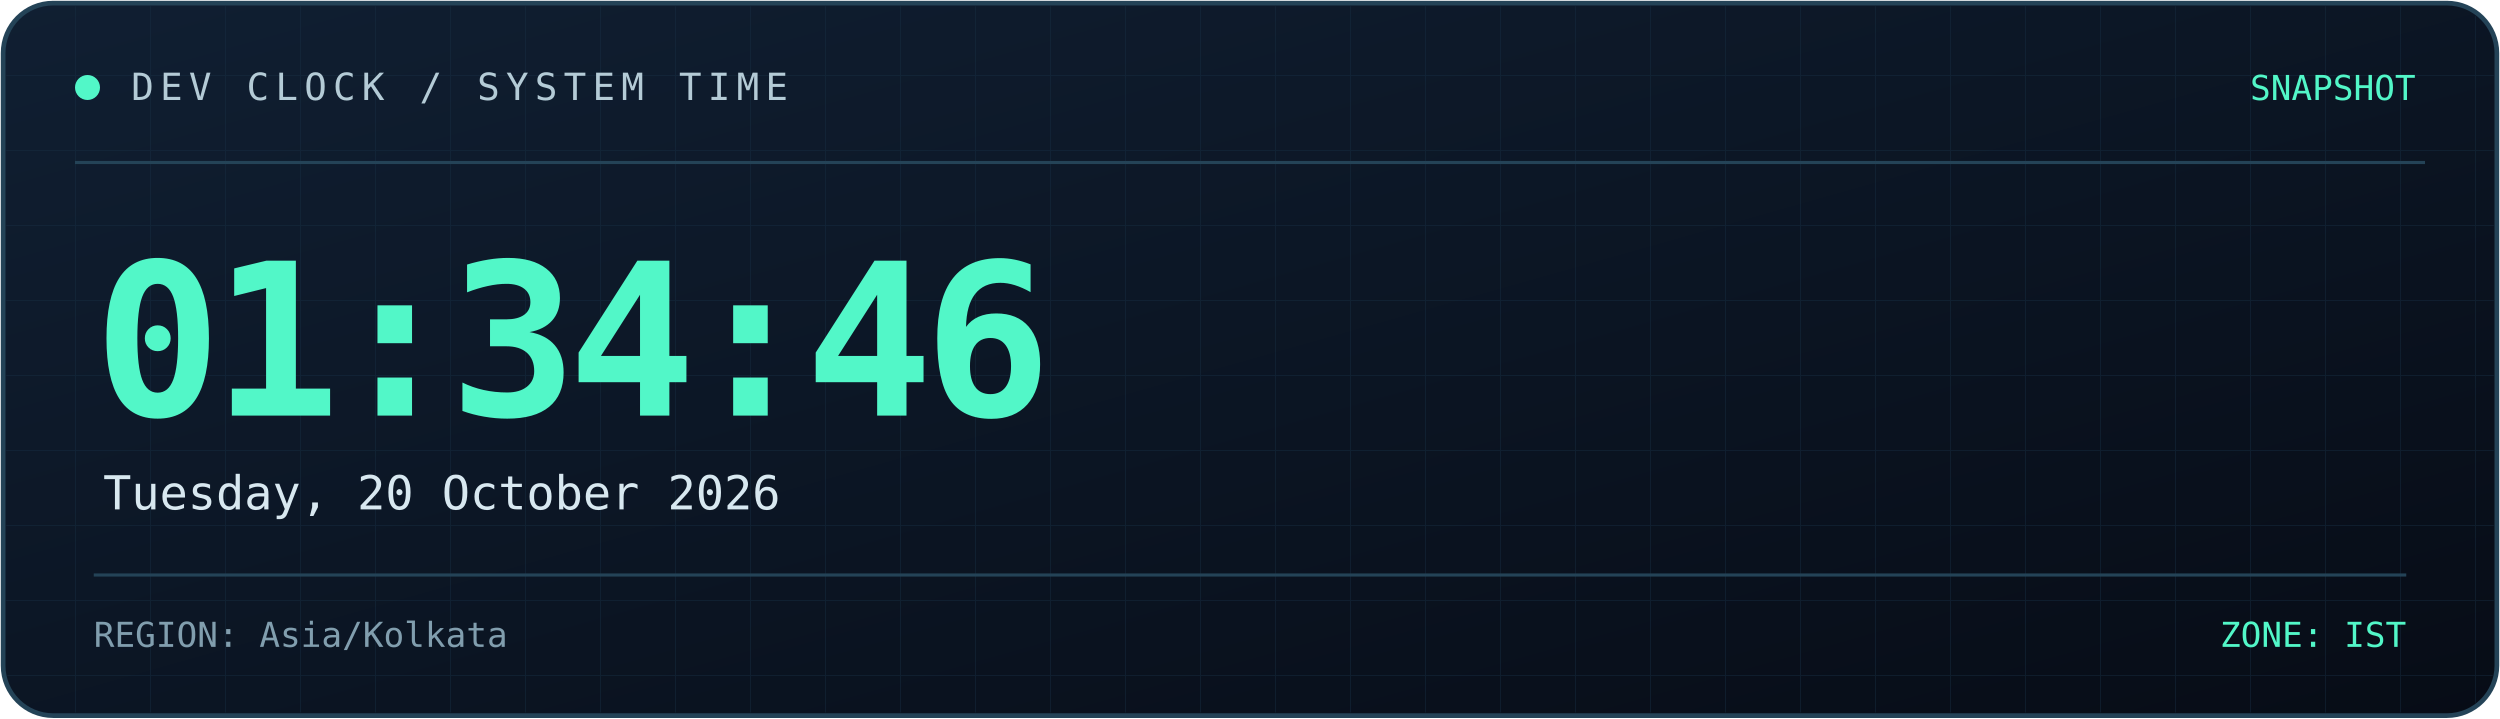
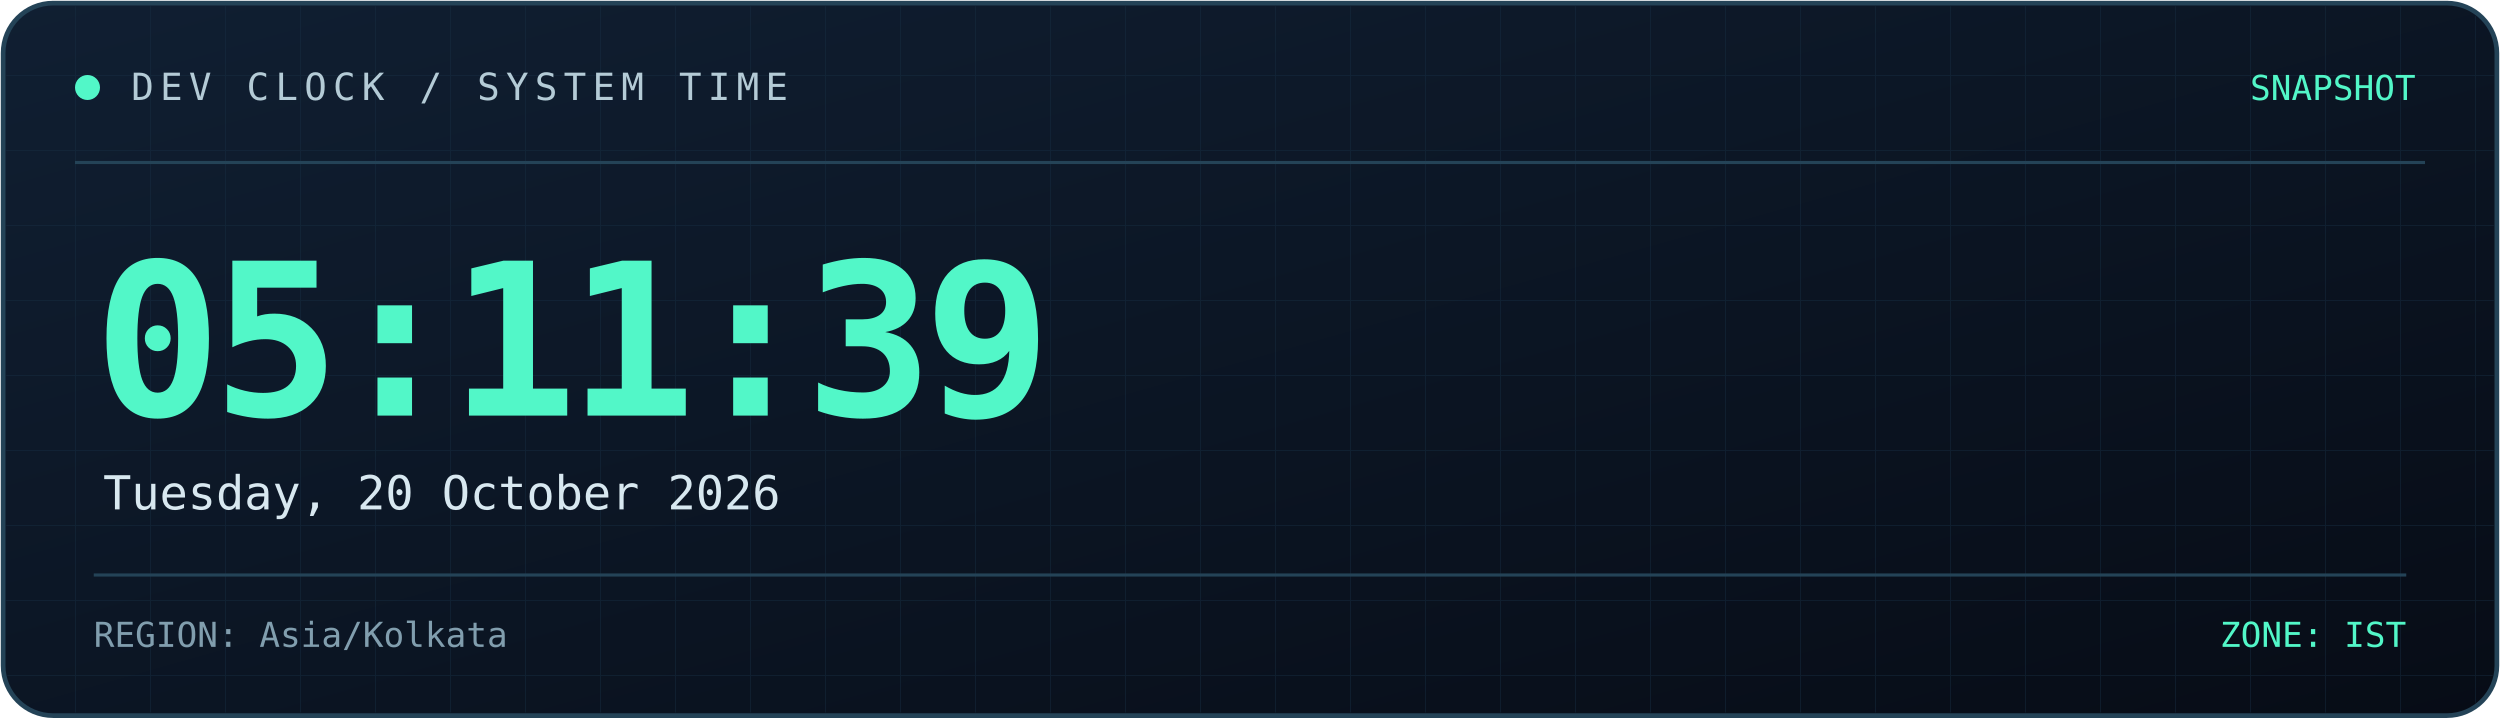
<svg xmlns="http://www.w3.org/2000/svg" width="800" height="230" viewBox="0 0 800 230" role="img" aria-labelledby="title desc">
  <defs>
    <linearGradient id="bg" x1="0" y1="0" x2="1" y2="1">
      <stop offset="0%" stop-color="#101f32" />
      <stop offset="100%" stop-color="#070c16" />
    </linearGradient>
    <linearGradient id="line" x1="0" y1="0" x2="1" y2="0">
      <stop offset="0%" stop-color="#52f7c8" />
      <stop offset="100%" stop-color="#398bff" />
    </linearGradient>
    <pattern id="grid" width="24" height="24" patternUnits="userSpaceOnUse">
      <path d="M24 0H0V24" fill="none" stroke="#173044" stroke-width="0.6" />
    </pattern>
  </defs>
  <rect x="1" y="1" width="798" height="228" rx="16" fill="url(#bg)" stroke="#244357" stroke-width="1.5" />
  <rect x="2" y="2" width="796" height="226" rx="15" fill="url(#grid)" opacity="0.45" />
  <path d="M24 52H776" stroke="#244357" />
  <path d="M24 53H185" stroke="url(#line)" stroke-width="2" />
  <circle cx="28" cy="28" r="4" fill="#52f7c8" />
  <text x="42" y="32" fill="#b4cbd6" font-size="12" font-family="monospace" letter-spacing="2">
    DEV CLOCK / SYSTEM TIME
  </text>
  <text x="773" y="32" text-anchor="end" fill="#52f7c8" font-size="11" font-family="monospace">
    SNAPSHOT
  </text>
  <text x="30" y="133" fill="#52f7c8" font-size="68" font-weight="700" font-family="monospace" letter-spacing="-3">
-     01:34:46
+     05:11:39
  </text>
  <text x="33" y="163" fill="#d8e8f0" font-size="15" font-family="monospace">
    Tuesday, 20 October 2026
  </text>
  <path d="M30 184H770" stroke="#244357" />
  <text x="30" y="207" fill="#819eae" font-size="11" font-family="monospace">
    REGION: Asia/Kolkata
  </text>
  <text x="770" y="207" text-anchor="end" fill="#52f7c8" font-size="11" font-family="monospace">
    ZONE: IST
  </text>
</svg>
